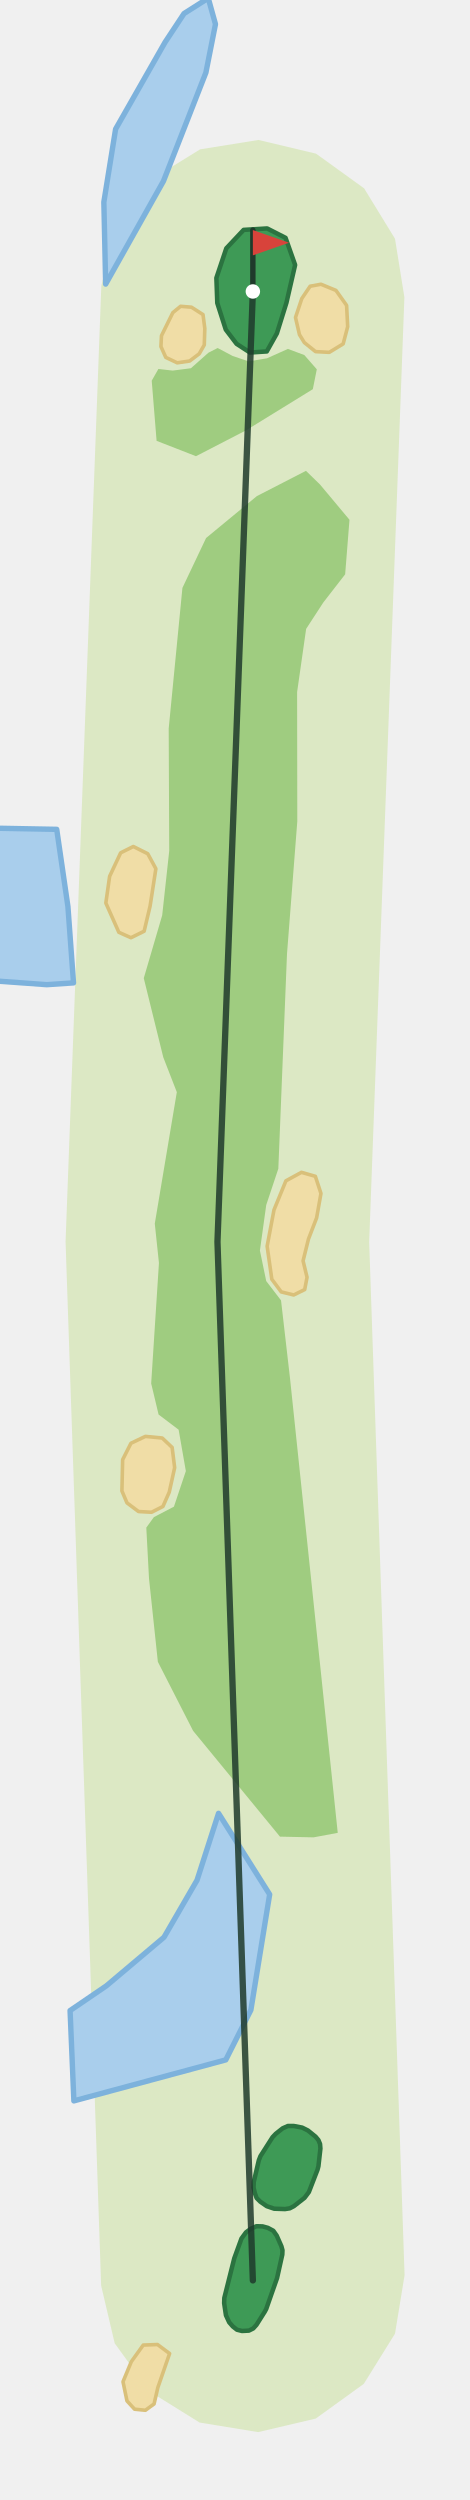
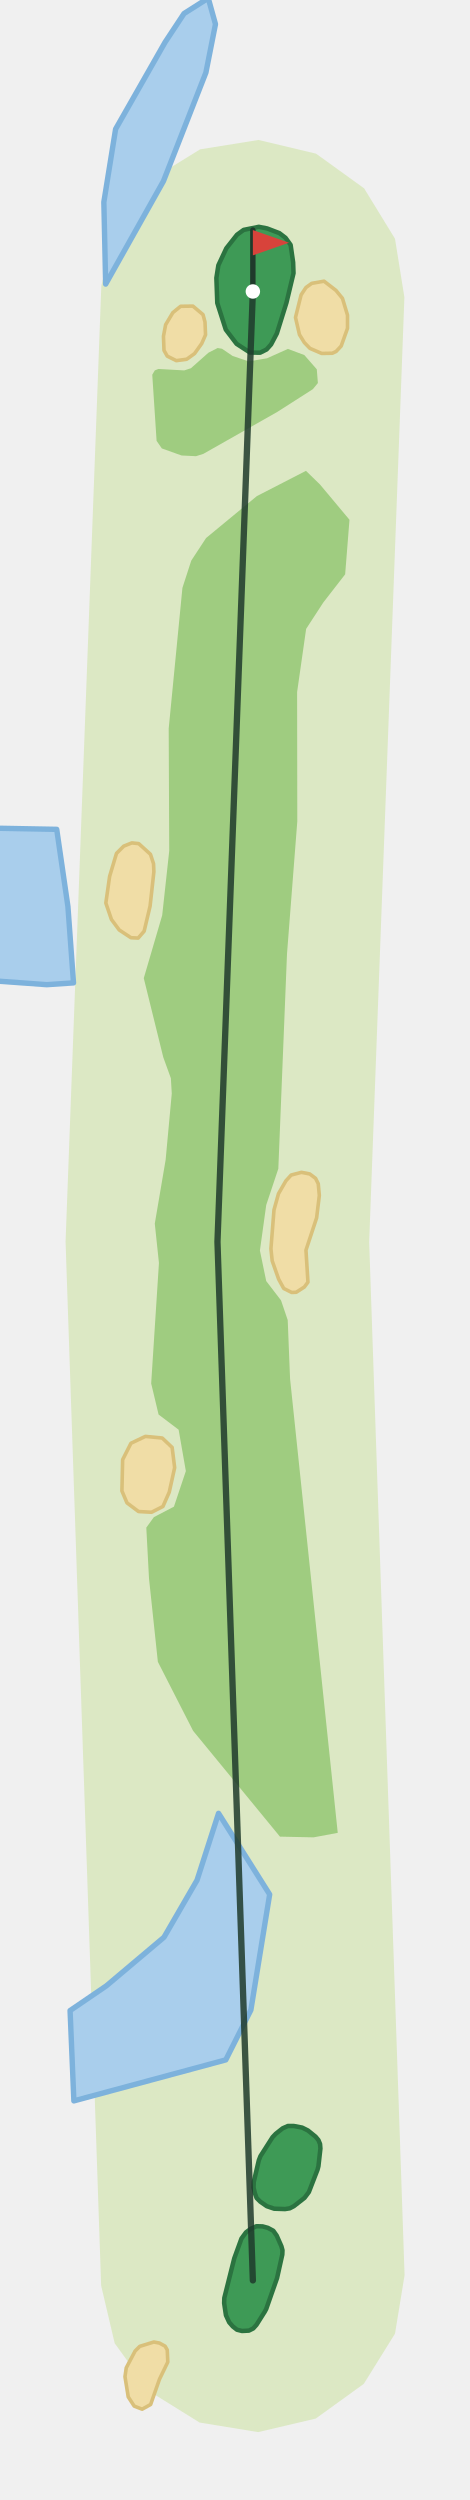
<svg xmlns="http://www.w3.org/2000/svg" viewBox="-140 -1261 260 1381" width="173" height="921">
  <path d="M-84.0,2.9L-103.7,-575.1L-83.9,-1104.3L-76.4,-1136.2L-57.1,-1162.7L-29.2,-1179.9L3.1,-1185.1L35.0,-1177.5L61.6,-1158.3L78.7,-1130.4L83.9,-1098.0L64.4,-574.9L84.0,-2.9L78.7,29.5L61.4,57.3L34.8,76.5L2.9,84.0L-29.5,78.7L-57.3,61.4L-76.5,34.8Z" fill="#DCE8C4" />
  <path d="M-49.2,-190.0L-30.9,-221.6L-19.0,-258.6L9.3,-213.7L-1.1,-149.7L-15.0,-122.1L-99.1,-99.4L-101.2,-149.4L-81.1,-163.1Z" fill="#A9CEEC" stroke="#7DB2DC" stroke-width="3" stroke-linejoin="round" />
  <path d="M-48.6,-1239.2L-38.1,-1255.1L-24.7,-1263.6L-20.7,-1249.2L-26.0,-1222.4L-49.5,-1162.3L-81.5,-1105.3L-82.5,-1150.7L-76.0,-1191.1Z" fill="#A9CEEC" stroke="#7DB2DC" stroke-width="3" stroke-linejoin="round" />
  <path d="M-102.4,-760.7L-99.3,-718.4L-114.1,-717.4L-145.7,-719.7L-145.7,-804.1L-108.6,-803.4Z" fill="#A9CEEC" stroke="#7DB2DC" stroke-width="3" stroke-linejoin="round" />
-   <path d="M33.6,-245.3L15.0,-245.7L-33.1,-304.3L-52.6,-342.5L-57.5,-388.6L-59.0,-416.8L-54.8,-422.6L-43.7,-428.4L-37.1,-448.1L-41.1,-471.0L-52.2,-479.4L-56.3,-496.6L-52.0,-563.3L-54.3,-585.1L-42.1,-657.9L-49.6,-677.2L-60.4,-721.0L-50.2,-755.8L-46.3,-791.5L-46.6,-859.2L-39.0,-937.1L-25.9,-964.7L2.2,-987.9L29.4,-1001.9L37.2,-994.3L53.5,-974.8L51.1,-944.6L39.0,-929.0L29.5,-914.4L24.5,-879.4L24.6,-807.8L18.9,-734.4L14.1,-615.5L7.4,-595.4L3.9,-570.2L7.4,-553.3L15.6,-542.6L20.6,-499.2L47.0,-247.8Z" fill="#9FCC80" />
-   <path d="M-3.8,-1024.3L-31.5,-1010.0L-53.3,-1018.5L-56.0,-1051.8L-52.3,-1058.3L-44.4,-1057.4L-34.3,-1058.7L-24.6,-1067.3L-19.5,-1069.9L-11.2,-1065.5L-2.4,-1062.5L7.8,-1064.2L19.4,-1069.4L28.5,-1066.0L35.4,-1058.1L33.2,-1047.1Z" fill="#9FCC80" />
-   <path d="M-69.7,66.7L-71.9,56.1L-67.3,45.0L-60.7,35.8L-52.8,35.5L-46.1,40.5L-52.6,59.3L-54.7,68.4L-59.5,71.9L-65.5,71.3Z" fill="#F0DDA6" stroke="#D9C07A" stroke-width="2" stroke-linejoin="round" />
+   <path d="M33.6,-245.3L15.0,-245.7L-33.1,-304.3L-52.6,-342.5L-57.5,-388.6L-59.0,-416.8L-54.8,-422.6L-43.7,-428.4L-37.1,-448.1L-41.1,-471.0L-52.2,-479.4L-56.3,-496.6L-52.0,-563.3L-54.3,-585.1L-48.3,-620.4L-44.9,-657.1L-45.4,-665.6L-49.6,-677.2L-60.4,-721.0L-50.2,-755.8L-46.3,-791.5L-46.6,-859.2L-39.0,-937.1L-34.1,-952.2L-25.9,-964.7L2.2,-987.9L29.4,-1001.9L37.2,-994.3L53.5,-974.8L51.1,-944.6L39.0,-929.0L29.5,-914.4L24.5,-879.4L24.6,-807.8L18.9,-734.4L14.1,-615.5L7.4,-595.4L3.9,-570.2L7.4,-553.3L15.6,-542.6L19.3,-531.7L20.6,-499.2L47.0,-247.8Z" fill="#9FCC80" />
+   <path d="M-27.4,-1011.3L-31.5,-1010.0L-39.5,-1010.4L-50.4,-1014.3L-53.3,-1018.5L-55.7,-1055.1L-54.3,-1057.5L-52.3,-1058.3L-38.0,-1057.5L-34.3,-1058.7L-24.6,-1067.3L-19.5,-1069.9L-17.1,-1069.5L-11.2,-1065.5L-2.4,-1062.5L7.8,-1064.2L19.4,-1069.4L28.5,-1066.0L35.4,-1058.1L36.0,-1050.5L33.2,-1047.1L13.5,-1034.5Z" fill="#9FCC80" />
+   <path d="M-65.7,69.6L-69.0,64.5L-70.8,53.3L-70.1,48.4L-65.2,39.1L-62.6,36.5L-54.8,34.1L-51.7,34.7L-48.6,36.4L-47.4,38.5L-47.1,45.2L-51.7,54.7L-56.6,68.7L-61.3,71.3Z" fill="#F0DDA6" stroke="#D9C07A" stroke-width="2" stroke-linejoin="round" />
  <path d="M-72.5,-437.1L-72.1,-454.4L-67.5,-463.5L-59.5,-467.3L-50.2,-466.4L-44.7,-461.2L-43.3,-450.0L-46.3,-436.4L-49.8,-428.5L-56.1,-425.3L-63.3,-425.7L-69.7,-430.5Z" fill="#F0DDA6" stroke="#D9C07A" stroke-width="2" stroke-linejoin="round" />
-   <path d="M7.9,-572.6L11.7,-592.7L18.3,-608.8L26.9,-613.5L34.6,-611.3L37.7,-601.8L35.3,-588.3L30.8,-576.6L27.8,-564.5L30.0,-555.4L28.7,-548.6L22.6,-545.6L15.7,-547.3L10.5,-554.3Z" fill="#F0DDA6" stroke="#D9C07A" stroke-width="2" stroke-linejoin="round" />
-   <path d="M-81.4,-762.6L-79.3,-777.4L-73.2,-790.4L-66.2,-793.9L-58.2,-789.9L-53.7,-781.6L-56.9,-760.9L-60.2,-747.0L-67.5,-743.4L-74.2,-746.4Z" fill="#F0DDA6" stroke="#D9C07A" stroke-width="2" stroke-linejoin="round" />
-   <path d="M-50.9,-1070.7L-50.6,-1076.7L-44.3,-1089.5L-40.0,-1093.0L-34.0,-1092.5L-27.6,-1088.4L-26.6,-1080.7L-26.9,-1071.6L-29.7,-1066.7L-35.0,-1062.7L-41.9,-1061.7L-48.2,-1064.7Z" fill="#F0DDA6" stroke="#D9C07A" stroke-width="2" stroke-linejoin="round" />
-   <path d="M25.8,-1077.3L23.6,-1086.8L27.1,-1097.3L31.7,-1104.1L37.7,-1105.2L46.0,-1101.8L51.9,-1093.5L52.5,-1081.7L50.0,-1072.2L42.3,-1067.5L34.7,-1067.9L28.5,-1072.9Z" fill="#F0DDA6" stroke="#D9C07A" stroke-width="2" stroke-linejoin="round" />
-   <path d="M7.7,-1068.0L13.3,-1078.0L18.6,-1095.0L23.4,-1115.9L18.1,-1130.9L7.9,-1136.1L-5.1,-1135.3L-14.7,-1125.1L-20.2,-1108.7L-19.7,-1094.8L-15.0,-1080.1L-9.0,-1072.2L-1.6,-1067.4Z" fill="#3E9A56" stroke="#2B7340" stroke-width="2.5" stroke-linejoin="round" />
+   <path d="M14.3,-554.3L10.7,-564.5L10.0,-571.2L11.7,-592.7L14.2,-601.7L18.3,-608.8L21.2,-612.0L26.9,-613.5L31.5,-612.6L34.7,-610.2L36.2,-607.2L36.8,-600.7L35.3,-588.3L29.4,-570.4L30.5,-552.7L28.5,-550.0L24.0,-547.1L21.5,-547.0L17.1,-549.2Z" fill="#F0DDA6" stroke="#D9C07A" stroke-width="2" stroke-linejoin="round" />
+   <path d="M-74.0,-747.7L-78.3,-753.5L-81.4,-762.6L-79.3,-777.4L-75.5,-790.1L-71.5,-794.1L-67.0,-795.9L-63.2,-795.5L-56.7,-789.6L-55.0,-784.4L-54.8,-779.9L-56.9,-760.9L-60.2,-747.0L-63.5,-743.2L-67.5,-743.4Z" fill="#F0DDA6" stroke="#D9C07A" stroke-width="2" stroke-linejoin="round" />
+   <path d="M-47.4,-1065.4L-49.2,-1068.6L-49.5,-1076.4L-48.3,-1082.8L-44.3,-1089.5L-40.0,-1093.0L-33.2,-1093.1L-27.6,-1088.4L-26.5,-1084.3L-26.2,-1077.2L-28.3,-1072.4L-32.3,-1066.8L-36.6,-1063.7L-42.4,-1062.9Z" fill="#F0DDA6" stroke="#D9C07A" stroke-width="2" stroke-linejoin="round" />
+   <path d="M31.6,-1069.7L28.5,-1072.9L25.8,-1077.3L23.6,-1086.8L26.7,-1099.3L29.4,-1103.4L32.6,-1105.7L39.4,-1106.9L46.0,-1101.8L49.6,-1097.4L52.4,-1088.1L52.4,-1080.8L48.9,-1071.0L46.1,-1068.0L44.0,-1067.0L38.1,-1066.9Z" fill="#F0DDA6" stroke="#D9C07A" stroke-width="2" stroke-linejoin="round" />
+   <path d="M7.6,-1069.1L10.1,-1071.9L13.3,-1078.0L18.6,-1095.0L22.5,-1111.3L22.3,-1117.3L20.9,-1127.0L18.1,-1130.9L14.7,-1133.5L7.9,-1136.1L3.3,-1137.0L-5.1,-1135.3L-8.8,-1132.6L-14.7,-1125.1L-19.1,-1115.7L-20.2,-1108.7L-19.7,-1094.8L-15.0,-1080.1L-9.0,-1072.2L-1.6,-1067.4L4.0,-1067.3Z" fill="#3E9A56" stroke="#2B7340" stroke-width="2.5" stroke-linejoin="round" />
  <path d="M2.0,24.6L0.2,26.6L-2.2,27.8L-6.0,28.0L-8.8,27.3L-11.1,25.5L-13.1,23.2L-14.9,19.3L-15.9,12.6L-15.8,9.7L-10.3,-12.2L-6.3,-23.2L-3.8,-26.6L-1.1,-28.6L2.0,-30.0L5.4,-29.9L8.3,-29.1L11.3,-27.5L13.2,-24.8L15.8,-18.9L16.4,-16.7L16.3,-14.3L13.4,-1.3L7.4,15.8L6.6,17.3Z" fill="#3E9A56" stroke="#2B7340" stroke-width="2.5" stroke-linejoin="round" />
  <path d="M31.0,-48.9L28.6,-45.7L22.7,-41.1L20.4,-39.9L17.8,-39.5L11.8,-39.7L7.7,-41.1L4.1,-43.6L2.1,-45.6L1.1,-48.3L0.4,-51.4L0.5,-54.5L3.3,-66.5L4.2,-68.8L10.9,-79.3L12.7,-81.2L16.5,-84.2L19.4,-85.5L22.6,-85.5L27.3,-84.6L30.5,-83.0L34.7,-79.6L36.3,-77.7L37.2,-75.5L37.4,-73.0L36.3,-63.2L35.8,-61.3Z" fill="#3E9A56" stroke="#2B7340" stroke-width="2.5" stroke-linejoin="round" />
  <polyline points="-0.0,-0.0 -19.6,-575.0 0.0,-1101.2" fill="none" stroke="#1F3A2B" stroke-width="3.5" stroke-linecap="round" stroke-linejoin="round" opacity="0.85" />
  <line x1="0.0" y1="-1101.2" x2="0.0" y2="-1135.2" stroke="#1F3A2B" stroke-width="3" stroke-linecap="round" />
  <path d="M0.0,-1135.2L20.0,-1128.2L0.0,-1121.2Z" fill="#D8433B" />
  <circle cx="0.0" cy="-1101.2" r="4" fill="#FFFFFF" />
</svg>
